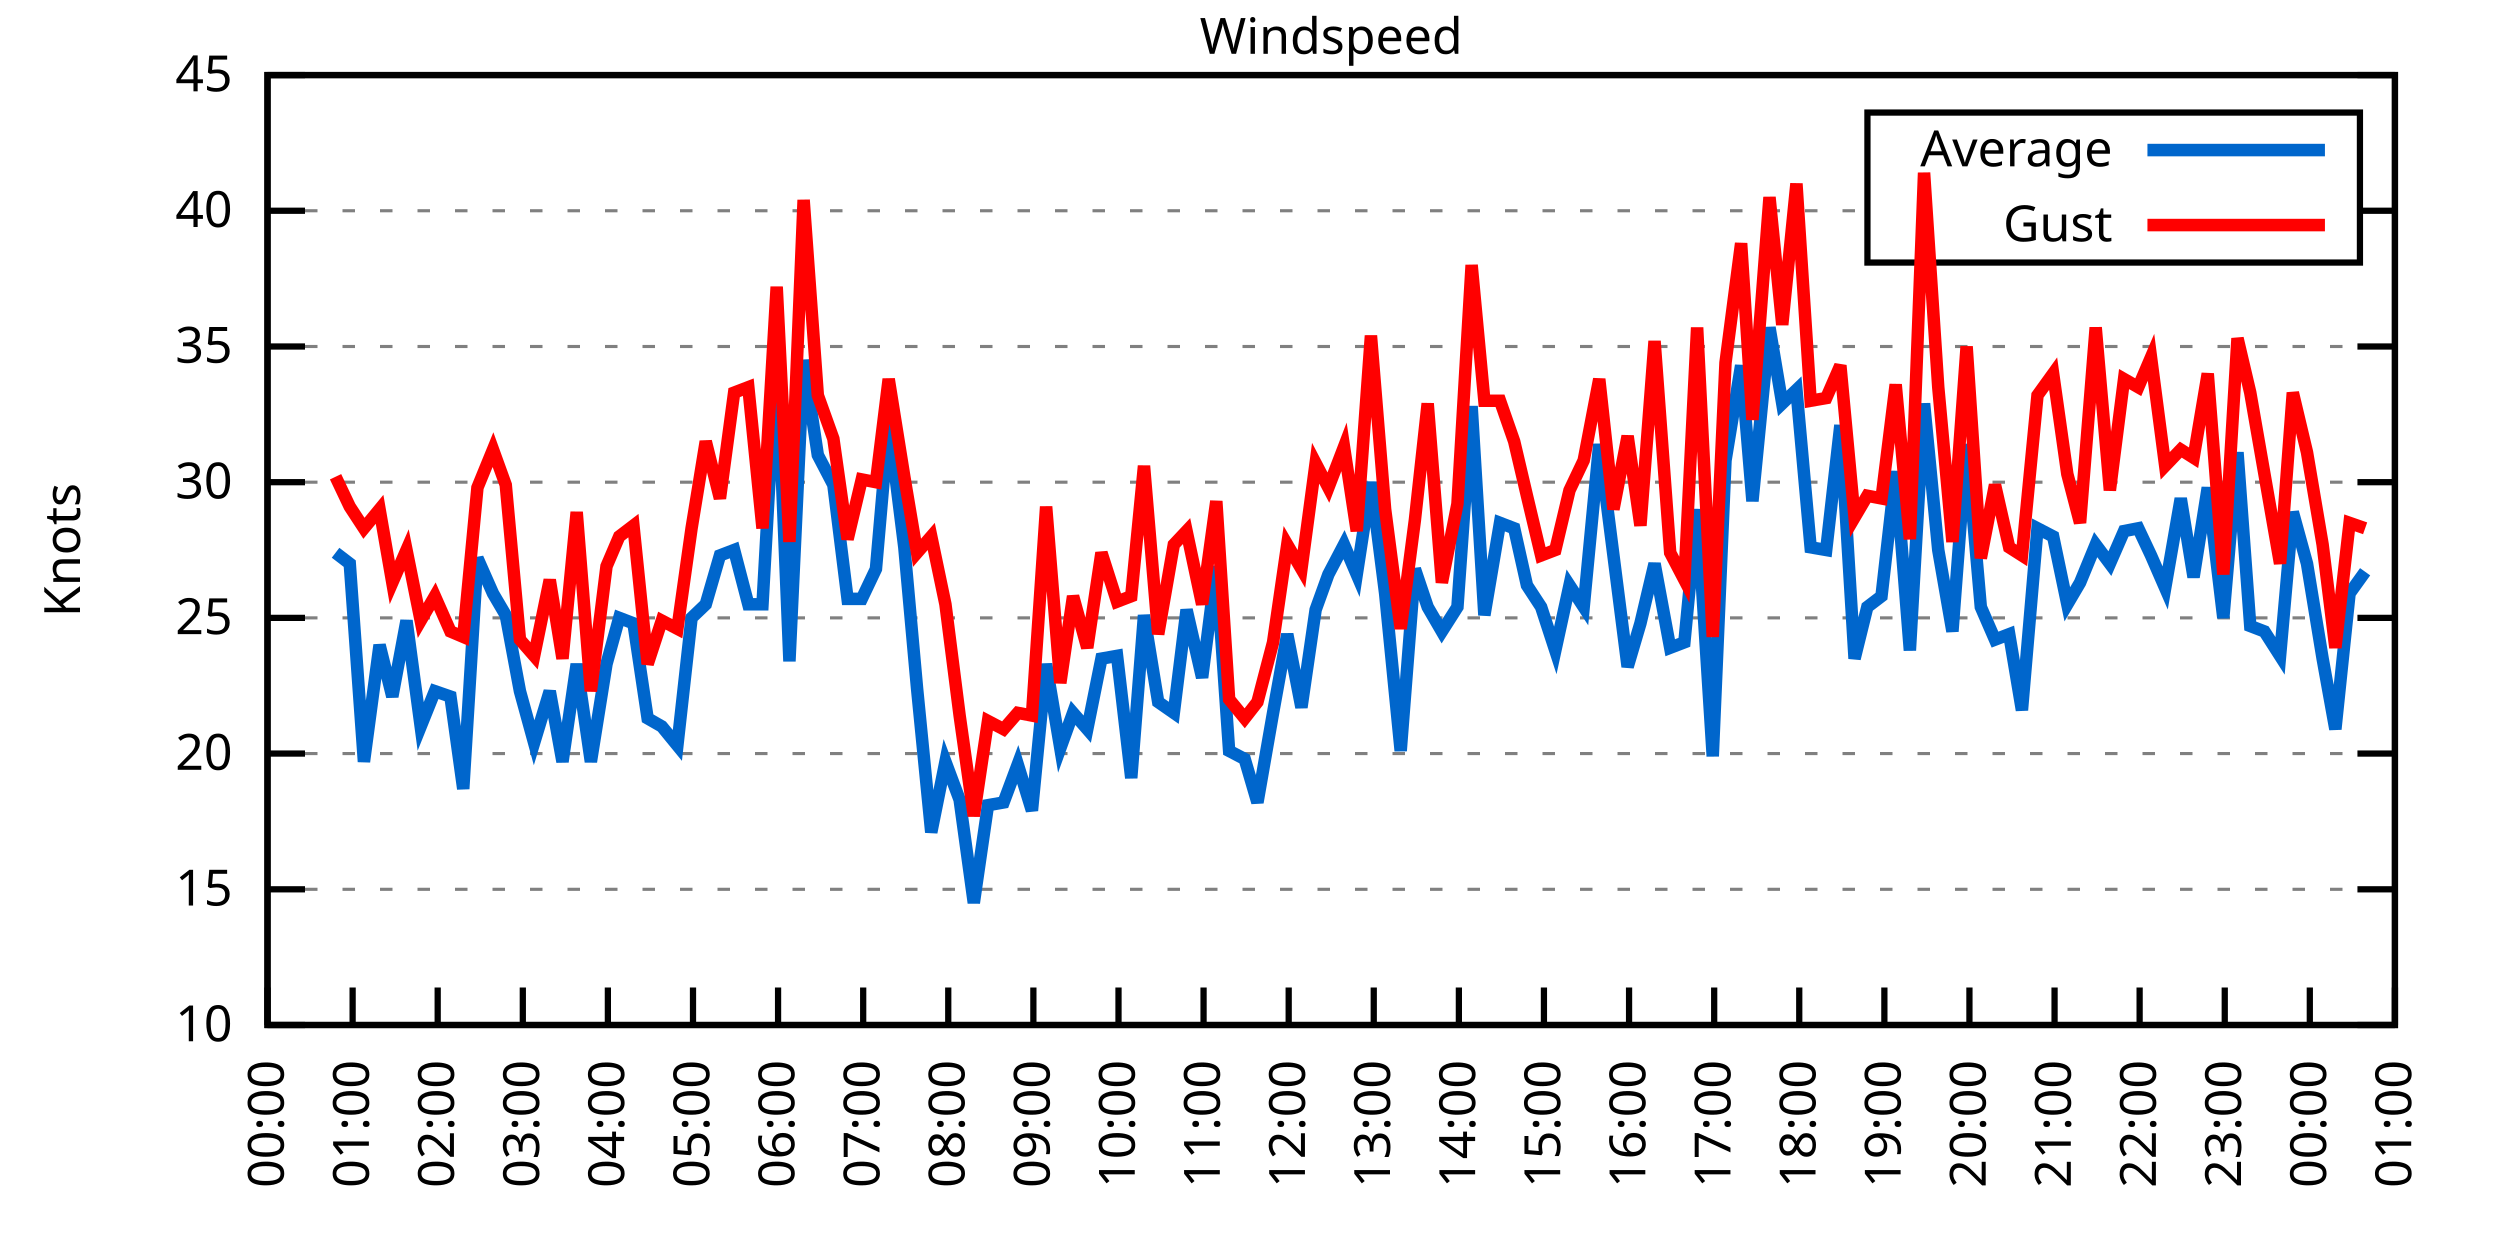
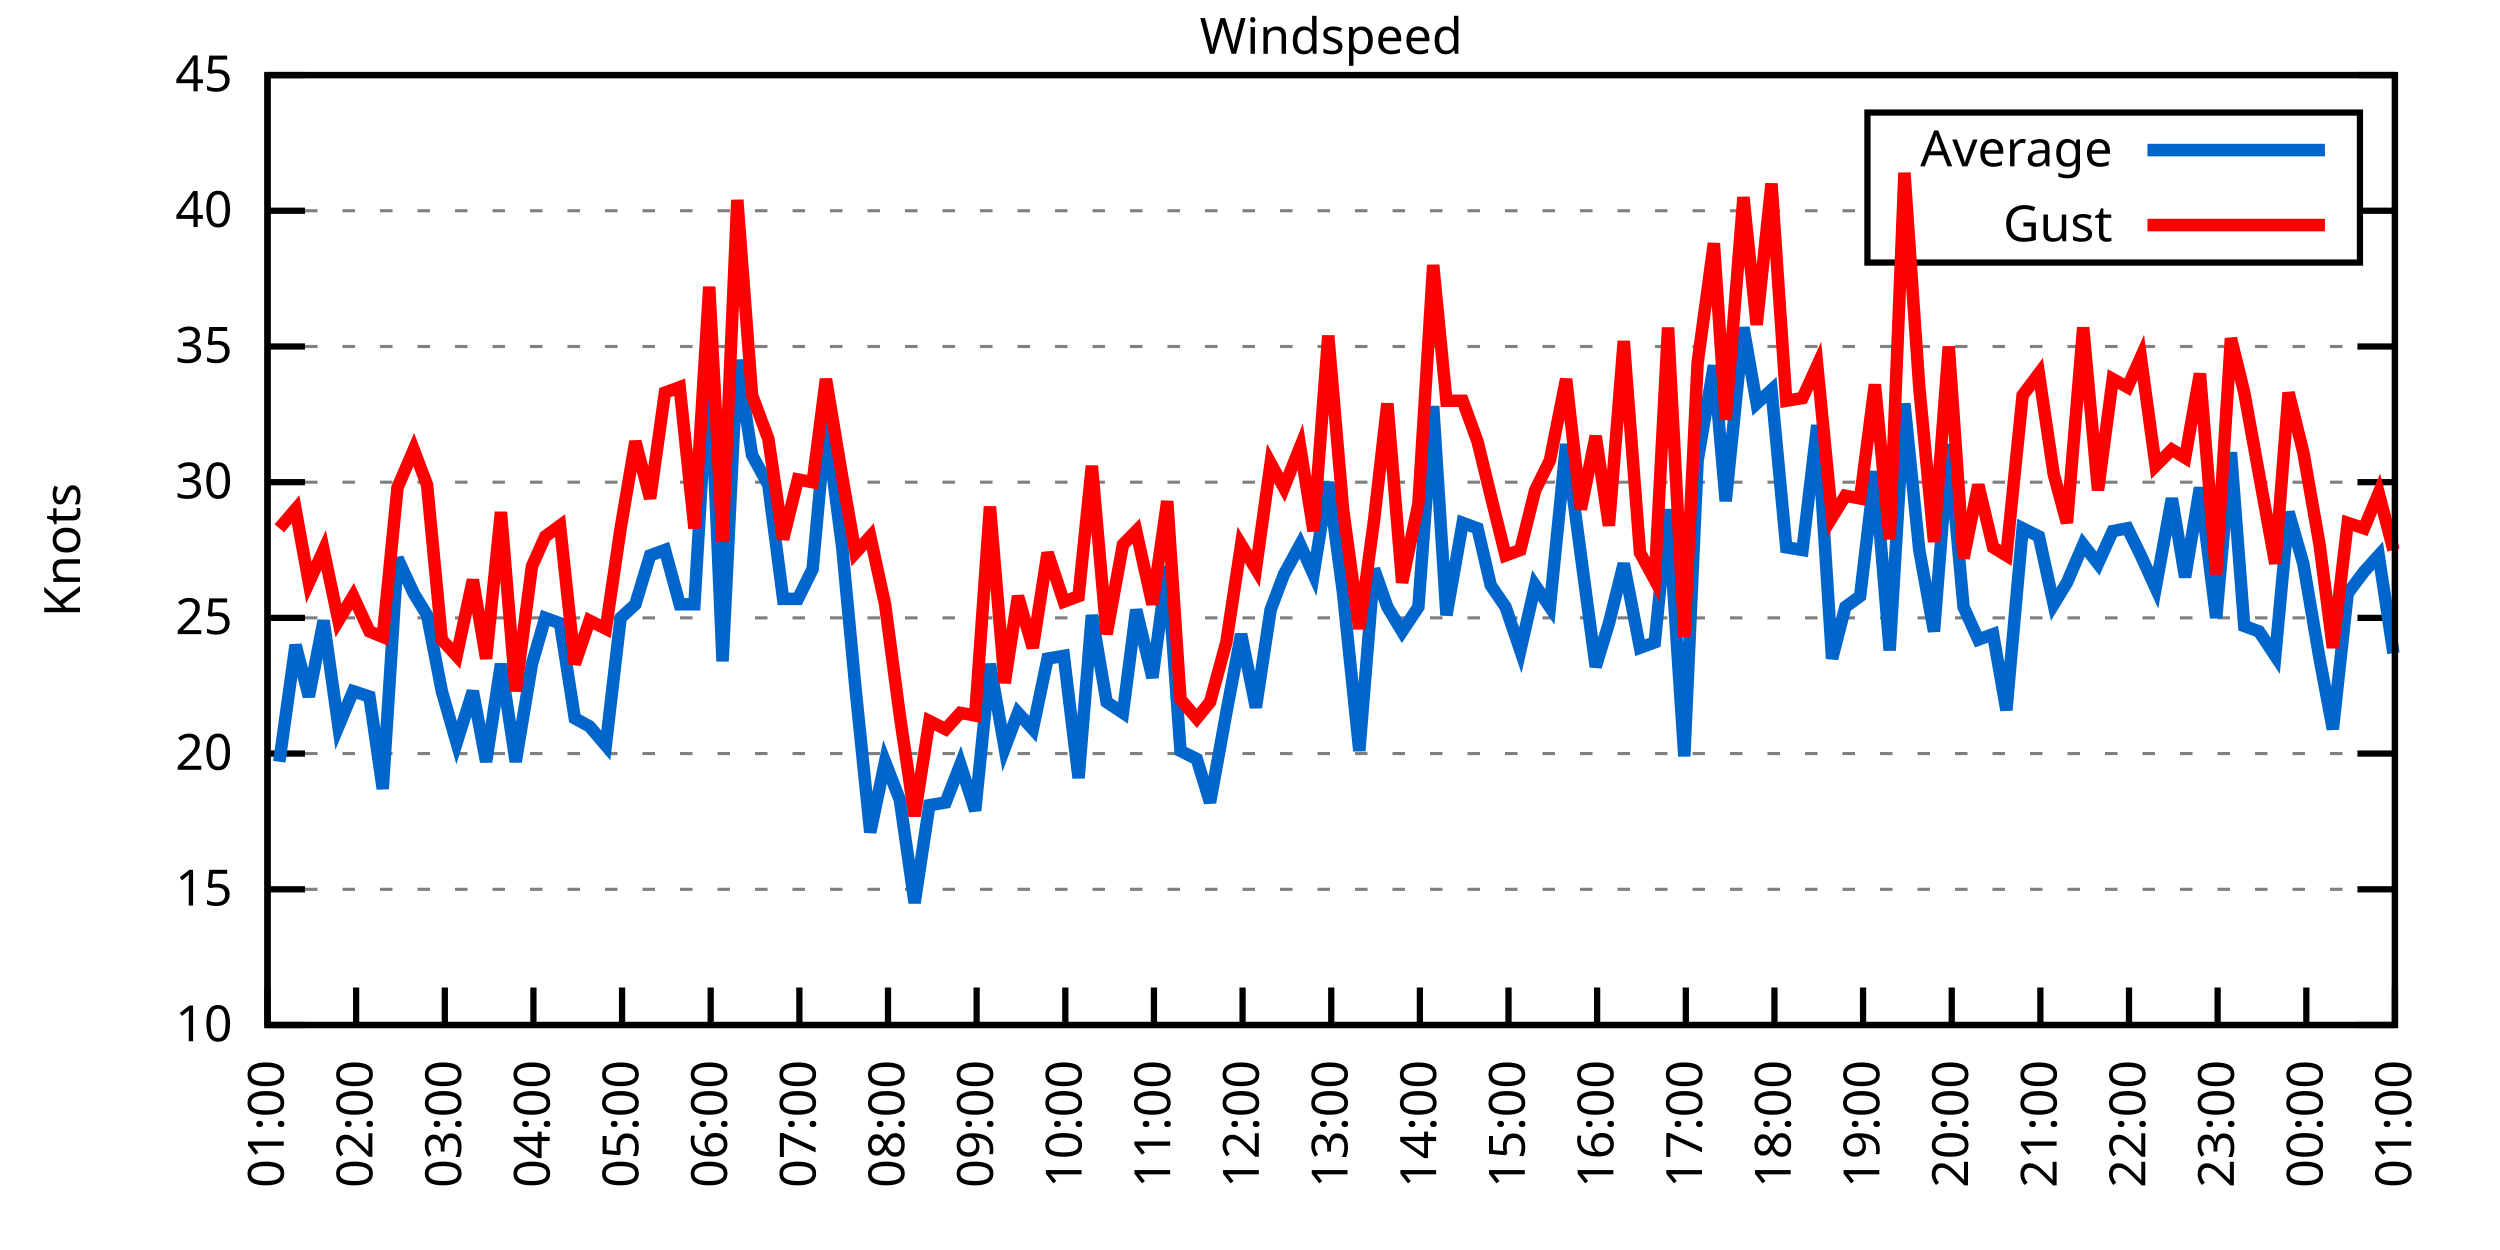
<svg xmlns="http://www.w3.org/2000/svg" xmlns:xlink="http://www.w3.org/1999/xlink" width="400" height="200" viewBox="0 0 400 200">
  <g id="gnuplot_canvas">
    <rect x="0" y="0" width="400" height="200" fill="none" />
    <defs>
      <circle id="gpDot" r="0.5" stroke-width="0.5" stroke="currentColor" />
      <path id="gpPt0" stroke-width="0.333" stroke="currentColor" d="M-1,0 h2 M0,-1 v2" />
      <path id="gpPt1" stroke-width="0.333" stroke="currentColor" d="M-1,-1 L1,1 M1,-1 L-1,1" />
      <path id="gpPt2" stroke-width="0.333" stroke="currentColor" d="M-1,0 L1,0 M0,-1 L0,1 M-1,-1 L1,1 M-1,1 L1,-1" />
      <rect id="gpPt3" stroke-width="0.333" stroke="currentColor" x="-1" y="-1" width="2" height="2" />
      <rect id="gpPt4" stroke-width="0.333" stroke="currentColor" fill="currentColor" x="-1" y="-1" width="2" height="2" />
      <circle id="gpPt5" stroke-width="0.333" stroke="currentColor" cx="0" cy="0" r="1" />
      <use xlink:href="#gpPt5" id="gpPt6" fill="currentColor" stroke="none" />
      <path id="gpPt7" stroke-width="0.333" stroke="currentColor" d="M0,-1.33 L-1.33,0.67 L1.33,0.67 z" />
      <use xlink:href="#gpPt7" id="gpPt8" fill="currentColor" stroke="none" />
      <use xlink:href="#gpPt7" id="gpPt9" stroke="currentColor" transform="rotate(180)" />
      <use xlink:href="#gpPt9" id="gpPt10" fill="currentColor" stroke="none" />
      <use xlink:href="#gpPt3" id="gpPt11" stroke="currentColor" transform="rotate(45)" />
      <use xlink:href="#gpPt11" id="gpPt12" fill="currentColor" stroke="none" />
      <path id="gpPt13" stroke-width="0.333" stroke="currentColor" d="M0,1.330 L1.265,0.411 L0.782,-1.067 L-0.782,-1.076 L-1.265,0.411 z" />
      <use xlink:href="#gpPt13" id="gpPt14" fill="currentColor" stroke="none" />
      <filter id="textbox" filterUnits="objectBoundingBox" x="0" y="0" height="1" width="1">
        <feFlood flood-color="white" flood-opacity="1" result="bgnd" />
        <feComposite in="SourceGraphic" in2="bgnd" operator="atop" />
      </filter>
      <filter id="greybox" filterUnits="objectBoundingBox" x="0" y="0" height="1" width="1">
        <feFlood flood-color="lightgrey" flood-opacity="1" result="grey" />
        <feComposite in="SourceGraphic" in2="grey" operator="atop" />
      </filter>
    </defs>
    <g fill="none" color="white" stroke="currentColor" stroke-width="1.00" stroke-linecap="butt" stroke-linejoin="miter">
</g>
    <g fill="none" color="black" stroke="currentColor" stroke-width="1.00" stroke-linecap="butt" stroke-linejoin="miter">
      <g stroke="none" shape-rendering="crispEdges">
        <polygon fill="rgb(255, 255, 255)" points="42.80,164.00 383.18,164.00 383.18,12.02 42.80,12.02 " />
      </g>
    </g>
    <g fill="none" color="black" stroke="currentColor" stroke-width="1.00" stroke-linecap="butt" stroke-linejoin="miter">
</g>
    <g fill="none" color="black" stroke="black" stroke-width="0.50" stroke-linecap="butt" stroke-linejoin="miter">
</g>
    <g fill="none" color="gray" stroke="currentColor" stroke-width="0.50" stroke-linecap="butt" stroke-linejoin="miter">
      <path stroke="gray" stroke-dasharray="2,4" class="gridline" d="M42.80,164.00 L383.19,164.00  " />
    </g>
    <g fill="none" color="gray" stroke="gray" stroke-width="1.00" stroke-linecap="butt" stroke-linejoin="miter">
</g>
    <g fill="none" color="black" stroke="currentColor" stroke-width="1.00" stroke-linecap="butt" stroke-linejoin="miter">
      <path stroke="black" d="M42.80,164.00 L48.80,164.00 M383.19,164.00 L377.19,164.00  " />
      <g transform="translate(37.20,166.60)" stroke="none" fill="black" font-family="Sans" font-size="8.00" text-anchor="end">
        <text>
          <tspan font-family="Sans"> 10</tspan>
        </text>
      </g>
    </g>
    <g fill="none" color="black" stroke="currentColor" stroke-width="1.00" stroke-linecap="butt" stroke-linejoin="miter">
</g>
    <g fill="none" color="black" stroke="black" stroke-width="0.50" stroke-linecap="butt" stroke-linejoin="miter">
</g>
    <g fill="none" color="gray" stroke="currentColor" stroke-width="0.50" stroke-linecap="butt" stroke-linejoin="miter">
      <path stroke="gray" stroke-dasharray="2,4" class="gridline" d="M42.80,142.29 L383.19,142.29  " />
    </g>
    <g fill="none" color="gray" stroke="gray" stroke-width="1.00" stroke-linecap="butt" stroke-linejoin="miter">
</g>
    <g fill="none" color="black" stroke="currentColor" stroke-width="1.00" stroke-linecap="butt" stroke-linejoin="miter">
      <path stroke="black" d="M42.80,142.29 L48.80,142.29 M383.19,142.29 L377.19,142.29  " />
      <g transform="translate(37.20,144.89)" stroke="none" fill="black" font-family="Sans" font-size="8.00" text-anchor="end">
        <text>
          <tspan font-family="Sans"> 15</tspan>
        </text>
      </g>
    </g>
    <g fill="none" color="black" stroke="currentColor" stroke-width="1.00" stroke-linecap="butt" stroke-linejoin="miter">
</g>
    <g fill="none" color="black" stroke="black" stroke-width="0.50" stroke-linecap="butt" stroke-linejoin="miter">
</g>
    <g fill="none" color="gray" stroke="currentColor" stroke-width="0.50" stroke-linecap="butt" stroke-linejoin="miter">
      <path stroke="gray" stroke-dasharray="2,4" class="gridline" d="M42.80,120.57 L383.19,120.57  " />
    </g>
    <g fill="none" color="gray" stroke="gray" stroke-width="1.00" stroke-linecap="butt" stroke-linejoin="miter">
</g>
    <g fill="none" color="black" stroke="currentColor" stroke-width="1.00" stroke-linecap="butt" stroke-linejoin="miter">
      <path stroke="black" d="M42.80,120.57 L48.80,120.57 M383.19,120.57 L377.19,120.57  " />
      <g transform="translate(37.20,123.17)" stroke="none" fill="black" font-family="Sans" font-size="8.00" text-anchor="end">
        <text>
          <tspan font-family="Sans"> 20</tspan>
        </text>
      </g>
    </g>
    <g fill="none" color="black" stroke="currentColor" stroke-width="1.00" stroke-linecap="butt" stroke-linejoin="miter">
</g>
    <g fill="none" color="black" stroke="black" stroke-width="0.50" stroke-linecap="butt" stroke-linejoin="miter">
</g>
    <g fill="none" color="gray" stroke="currentColor" stroke-width="0.50" stroke-linecap="butt" stroke-linejoin="miter">
      <path stroke="gray" stroke-dasharray="2,4" class="gridline" d="M42.80,98.86 L383.19,98.86  " />
    </g>
    <g fill="none" color="gray" stroke="gray" stroke-width="1.00" stroke-linecap="butt" stroke-linejoin="miter">
</g>
    <g fill="none" color="black" stroke="currentColor" stroke-width="1.00" stroke-linecap="butt" stroke-linejoin="miter">
      <path stroke="black" d="M42.80,98.86 L48.80,98.86 M383.19,98.86 L377.19,98.86  " />
      <g transform="translate(37.20,101.46)" stroke="none" fill="black" font-family="Sans" font-size="8.00" text-anchor="end">
        <text>
          <tspan font-family="Sans"> 25</tspan>
        </text>
      </g>
    </g>
    <g fill="none" color="black" stroke="currentColor" stroke-width="1.00" stroke-linecap="butt" stroke-linejoin="miter">
</g>
    <g fill="none" color="black" stroke="black" stroke-width="0.50" stroke-linecap="butt" stroke-linejoin="miter">
</g>
    <g fill="none" color="gray" stroke="currentColor" stroke-width="0.50" stroke-linecap="butt" stroke-linejoin="miter">
      <path stroke="gray" stroke-dasharray="2,4" class="gridline" d="M42.80,77.15 L383.19,77.15  " />
    </g>
    <g fill="none" color="gray" stroke="gray" stroke-width="1.00" stroke-linecap="butt" stroke-linejoin="miter">
</g>
    <g fill="none" color="black" stroke="currentColor" stroke-width="1.00" stroke-linecap="butt" stroke-linejoin="miter">
      <path stroke="black" d="M42.80,77.15 L48.80,77.15 M383.19,77.15 L377.19,77.15  " />
      <g transform="translate(37.20,79.75)" stroke="none" fill="black" font-family="Sans" font-size="8.00" text-anchor="end">
        <text>
          <tspan font-family="Sans"> 30</tspan>
        </text>
      </g>
    </g>
    <g fill="none" color="black" stroke="currentColor" stroke-width="1.00" stroke-linecap="butt" stroke-linejoin="miter">
</g>
    <g fill="none" color="black" stroke="black" stroke-width="0.50" stroke-linecap="butt" stroke-linejoin="miter">
</g>
    <g fill="none" color="gray" stroke="currentColor" stroke-width="0.50" stroke-linecap="butt" stroke-linejoin="miter">
      <path stroke="gray" stroke-dasharray="2,4" class="gridline" d="M42.80,55.44 L383.19,55.44  " />
    </g>
    <g fill="none" color="gray" stroke="gray" stroke-width="1.00" stroke-linecap="butt" stroke-linejoin="miter">
</g>
    <g fill="none" color="black" stroke="currentColor" stroke-width="1.00" stroke-linecap="butt" stroke-linejoin="miter">
      <path stroke="black" d="M42.80,55.44 L48.80,55.44 M383.19,55.44 L377.19,55.44  " />
      <g transform="translate(37.20,58.04)" stroke="none" fill="black" font-family="Sans" font-size="8.00" text-anchor="end">
        <text>
          <tspan font-family="Sans"> 35</tspan>
        </text>
      </g>
    </g>
    <g fill="none" color="black" stroke="currentColor" stroke-width="1.00" stroke-linecap="butt" stroke-linejoin="miter">
</g>
    <g fill="none" color="black" stroke="black" stroke-width="0.50" stroke-linecap="butt" stroke-linejoin="miter">
</g>
    <g fill="none" color="gray" stroke="currentColor" stroke-width="0.50" stroke-linecap="butt" stroke-linejoin="miter">
      <path stroke="gray" stroke-dasharray="2,4" class="gridline" d="M42.80,33.72 L298.79,33.72 M377.59,33.72 L383.19,33.72  " />
    </g>
    <g fill="none" color="gray" stroke="gray" stroke-width="1.00" stroke-linecap="butt" stroke-linejoin="miter">
</g>
    <g fill="none" color="black" stroke="currentColor" stroke-width="1.00" stroke-linecap="butt" stroke-linejoin="miter">
      <path stroke="black" d="M42.80,33.72 L48.80,33.72 M383.19,33.72 L377.19,33.72  " />
      <g transform="translate(37.20,36.32)" stroke="none" fill="black" font-family="Sans" font-size="8.00" text-anchor="end">
        <text>
          <tspan font-family="Sans"> 40</tspan>
        </text>
      </g>
    </g>
    <g fill="none" color="black" stroke="currentColor" stroke-width="1.00" stroke-linecap="butt" stroke-linejoin="miter">
</g>
    <g fill="none" color="black" stroke="black" stroke-width="0.50" stroke-linecap="butt" stroke-linejoin="miter">
</g>
    <g fill="none" color="gray" stroke="currentColor" stroke-width="0.50" stroke-linecap="butt" stroke-linejoin="miter">
      <path stroke="gray" stroke-dasharray="2,4" class="gridline" d="M42.80,12.01 L383.19,12.01  " />
    </g>
    <g fill="none" color="gray" stroke="gray" stroke-width="1.00" stroke-linecap="butt" stroke-linejoin="miter">
</g>
    <g fill="none" color="black" stroke="currentColor" stroke-width="1.00" stroke-linecap="butt" stroke-linejoin="miter">
      <path stroke="black" d="M42.80,12.01 L48.80,12.01 M383.19,12.01 L377.19,12.01  " />
      <g transform="translate(37.20,14.61)" stroke="none" fill="black" font-family="Sans" font-size="8.00" text-anchor="end">
        <text>
          <tspan font-family="Sans"> 45</tspan>
        </text>
      </g>
    </g>
    <g fill="none" color="black" stroke="currentColor" stroke-width="1.00" stroke-linecap="butt" stroke-linejoin="miter">
      <path stroke="black" d="M42.80,164.00 L42.80,158.00  " />
      <g transform="translate(45.40,169.60) rotate(270.00)" stroke="none" fill="black" font-family="Sans" font-size="8.00" text-anchor="end">
        <text>
-           <tspan font-family="Sans">00:00</tspan>
-         </text>
-       </g>
-     </g>
-     <g fill="none" color="black" stroke="currentColor" stroke-width="1.00" stroke-linecap="butt" stroke-linejoin="miter">
-       <path stroke="black" d="M56.42,164.00 L56.42,158.00  " />
-       <g transform="translate(59.02,169.60) rotate(270.00)" stroke="none" fill="black" font-family="Sans" font-size="8.00" text-anchor="end">
-         <text>
          <tspan font-family="Sans">01:00</tspan>
        </text>
      </g>
    </g>
    <g fill="none" color="black" stroke="currentColor" stroke-width="1.00" stroke-linecap="butt" stroke-linejoin="miter">
-       <path stroke="black" d="M70.03,164.00 L70.03,158.00  " />
-       <g transform="translate(72.63,169.60) rotate(270.00)" stroke="none" fill="black" font-family="Sans" font-size="8.00" text-anchor="end">
+       <path stroke="black" d="M56.98,164.00 L56.98,158.00  " />
+       <g transform="translate(59.58,169.60) rotate(270.00)" stroke="none" fill="black" font-family="Sans" font-size="8.00" text-anchor="end">
        <text>
          <tspan font-family="Sans">02:00</tspan>
        </text>
      </g>
    </g>
    <g fill="none" color="black" stroke="currentColor" stroke-width="1.00" stroke-linecap="butt" stroke-linejoin="miter">
-       <path stroke="black" d="M83.65,164.00 L83.65,158.00  " />
-       <g transform="translate(86.25,169.60) rotate(270.00)" stroke="none" fill="black" font-family="Sans" font-size="8.00" text-anchor="end">
+       <path stroke="black" d="M71.17,164.00 L71.17,158.00  " />
+       <g transform="translate(73.77,169.60) rotate(270.00)" stroke="none" fill="black" font-family="Sans" font-size="8.00" text-anchor="end">
        <text>
          <tspan font-family="Sans">03:00</tspan>
        </text>
      </g>
    </g>
    <g fill="none" color="black" stroke="currentColor" stroke-width="1.00" stroke-linecap="butt" stroke-linejoin="miter">
-       <path stroke="black" d="M97.26,164.00 L97.26,158.00  " />
-       <g transform="translate(99.86,169.60) rotate(270.00)" stroke="none" fill="black" font-family="Sans" font-size="8.00" text-anchor="end">
+       <path stroke="black" d="M85.35,164.00 L85.35,158.00  " />
+       <g transform="translate(87.95,169.60) rotate(270.00)" stroke="none" fill="black" font-family="Sans" font-size="8.00" text-anchor="end">
        <text>
          <tspan font-family="Sans">04:00</tspan>
        </text>
      </g>
    </g>
    <g fill="none" color="black" stroke="currentColor" stroke-width="1.00" stroke-linecap="butt" stroke-linejoin="miter">
-       <path stroke="black" d="M110.88,164.00 L110.88,158.00  " />
-       <g transform="translate(113.48,169.60) rotate(270.00)" stroke="none" fill="black" font-family="Sans" font-size="8.00" text-anchor="end">
+       <path stroke="black" d="M99.53,164.00 L99.53,158.00  " />
+       <g transform="translate(102.13,169.60) rotate(270.00)" stroke="none" fill="black" font-family="Sans" font-size="8.00" text-anchor="end">
        <text>
          <tspan font-family="Sans">05:00</tspan>
        </text>
      </g>
    </g>
    <g fill="none" color="black" stroke="currentColor" stroke-width="1.00" stroke-linecap="butt" stroke-linejoin="miter">
-       <path stroke="black" d="M124.49,164.00 L124.49,158.00  " />
-       <g transform="translate(127.09,169.60) rotate(270.00)" stroke="none" fill="black" font-family="Sans" font-size="8.00" text-anchor="end">
+       <path stroke="black" d="M113.71,164.00 L113.71,158.00  " />
+       <g transform="translate(116.31,169.60) rotate(270.00)" stroke="none" fill="black" font-family="Sans" font-size="8.00" text-anchor="end">
        <text>
          <tspan font-family="Sans">06:00</tspan>
        </text>
      </g>
    </g>
    <g fill="none" color="black" stroke="currentColor" stroke-width="1.00" stroke-linecap="butt" stroke-linejoin="miter">
-       <path stroke="black" d="M138.11,164.00 L138.11,158.00  " />
-       <g transform="translate(140.71,169.60) rotate(270.00)" stroke="none" fill="black" font-family="Sans" font-size="8.00" text-anchor="end">
+       <path stroke="black" d="M127.90,164.00 L127.90,158.00  " />
+       <g transform="translate(130.50,169.60) rotate(270.00)" stroke="none" fill="black" font-family="Sans" font-size="8.00" text-anchor="end">
        <text>
          <tspan font-family="Sans">07:00</tspan>
        </text>
      </g>
    </g>
    <g fill="none" color="black" stroke="currentColor" stroke-width="1.00" stroke-linecap="butt" stroke-linejoin="miter">
-       <path stroke="black" d="M151.72,164.00 L151.72,158.00  " />
-       <g transform="translate(154.32,169.60) rotate(270.00)" stroke="none" fill="black" font-family="Sans" font-size="8.00" text-anchor="end">
+       <path stroke="black" d="M142.08,164.00 L142.08,158.00  " />
+       <g transform="translate(144.68,169.60) rotate(270.00)" stroke="none" fill="black" font-family="Sans" font-size="8.00" text-anchor="end">
        <text>
          <tspan font-family="Sans">08:00</tspan>
        </text>
      </g>
    </g>
    <g fill="none" color="black" stroke="currentColor" stroke-width="1.00" stroke-linecap="butt" stroke-linejoin="miter">
-       <path stroke="black" d="M165.34,164.00 L165.34,158.00  " />
-       <g transform="translate(167.94,169.60) rotate(270.00)" stroke="none" fill="black" font-family="Sans" font-size="8.00" text-anchor="end">
+       <path stroke="black" d="M156.26,164.00 L156.26,158.00  " />
+       <g transform="translate(158.86,169.60) rotate(270.00)" stroke="none" fill="black" font-family="Sans" font-size="8.00" text-anchor="end">
        <text>
          <tspan font-family="Sans">09:00</tspan>
        </text>
      </g>
    </g>
    <g fill="none" color="black" stroke="currentColor" stroke-width="1.00" stroke-linecap="butt" stroke-linejoin="miter">
-       <path stroke="black" d="M178.96,164.00 L178.96,158.00  " />
-       <g transform="translate(181.56,169.60) rotate(270.00)" stroke="none" fill="black" font-family="Sans" font-size="8.00" text-anchor="end">
+       <path stroke="black" d="M170.45,164.00 L170.45,158.00  " />
+       <g transform="translate(173.05,169.60) rotate(270.00)" stroke="none" fill="black" font-family="Sans" font-size="8.00" text-anchor="end">
        <text>
          <tspan font-family="Sans">10:00</tspan>
        </text>
      </g>
    </g>
    <g fill="none" color="black" stroke="currentColor" stroke-width="1.00" stroke-linecap="butt" stroke-linejoin="miter">
-       <path stroke="black" d="M192.57,164.00 L192.57,158.00  " />
-       <g transform="translate(195.17,169.60) rotate(270.00)" stroke="none" fill="black" font-family="Sans" font-size="8.00" text-anchor="end">
+       <path stroke="black" d="M184.63,164.00 L184.63,158.00  " />
+       <g transform="translate(187.23,169.60) rotate(270.00)" stroke="none" fill="black" font-family="Sans" font-size="8.00" text-anchor="end">
        <text>
          <tspan font-family="Sans">11:00</tspan>
        </text>
      </g>
    </g>
    <g fill="none" color="black" stroke="currentColor" stroke-width="1.00" stroke-linecap="butt" stroke-linejoin="miter">
-       <path stroke="black" d="M206.19,164.00 L206.19,158.00  " />
-       <g transform="translate(208.79,169.60) rotate(270.00)" stroke="none" fill="black" font-family="Sans" font-size="8.00" text-anchor="end">
+       <path stroke="black" d="M198.81,164.00 L198.81,158.00  " />
+       <g transform="translate(201.41,169.60) rotate(270.00)" stroke="none" fill="black" font-family="Sans" font-size="8.00" text-anchor="end">
        <text>
          <tspan font-family="Sans">12:00</tspan>
        </text>
      </g>
    </g>
    <g fill="none" color="black" stroke="currentColor" stroke-width="1.00" stroke-linecap="butt" stroke-linejoin="miter">
-       <path stroke="black" d="M219.80,164.00 L219.80,158.00  " />
-       <g transform="translate(222.40,169.60) rotate(270.00)" stroke="none" fill="black" font-family="Sans" font-size="8.00" text-anchor="end">
+       <path stroke="black" d="M213.00,164.00 L213.00,158.00  " />
+       <g transform="translate(215.60,169.60) rotate(270.00)" stroke="none" fill="black" font-family="Sans" font-size="8.00" text-anchor="end">
        <text>
          <tspan font-family="Sans">13:00</tspan>
        </text>
      </g>
    </g>
    <g fill="none" color="black" stroke="currentColor" stroke-width="1.00" stroke-linecap="butt" stroke-linejoin="miter">
-       <path stroke="black" d="M233.42,164.00 L233.42,158.00  " />
-       <g transform="translate(236.02,169.60) rotate(270.00)" stroke="none" fill="black" font-family="Sans" font-size="8.00" text-anchor="end">
+       <path stroke="black" d="M227.18,164.00 L227.18,158.00  " />
+       <g transform="translate(229.78,169.60) rotate(270.00)" stroke="none" fill="black" font-family="Sans" font-size="8.00" text-anchor="end">
        <text>
          <tspan font-family="Sans">14:00</tspan>
        </text>
      </g>
    </g>
    <g fill="none" color="black" stroke="currentColor" stroke-width="1.00" stroke-linecap="butt" stroke-linejoin="miter">
-       <path stroke="black" d="M247.03,164.00 L247.03,158.00  " />
-       <g transform="translate(249.63,169.60) rotate(270.00)" stroke="none" fill="black" font-family="Sans" font-size="8.00" text-anchor="end">
+       <path stroke="black" d="M241.36,164.00 L241.36,158.00  " />
+       <g transform="translate(243.96,169.60) rotate(270.00)" stroke="none" fill="black" font-family="Sans" font-size="8.00" text-anchor="end">
        <text>
          <tspan font-family="Sans">15:00</tspan>
        </text>
      </g>
    </g>
    <g fill="none" color="black" stroke="currentColor" stroke-width="1.00" stroke-linecap="butt" stroke-linejoin="miter">
-       <path stroke="black" d="M260.65,164.00 L260.65,158.00  " />
-       <g transform="translate(263.25,169.60) rotate(270.00)" stroke="none" fill="black" font-family="Sans" font-size="8.00" text-anchor="end">
+       <path stroke="black" d="M255.54,164.00 L255.54,158.00  " />
+       <g transform="translate(258.14,169.60) rotate(270.00)" stroke="none" fill="black" font-family="Sans" font-size="8.00" text-anchor="end">
        <text>
          <tspan font-family="Sans">16:00</tspan>
        </text>
      </g>
    </g>
    <g fill="none" color="black" stroke="currentColor" stroke-width="1.00" stroke-linecap="butt" stroke-linejoin="miter">
-       <path stroke="black" d="M274.27,164.00 L274.27,158.00  " />
-       <g transform="translate(276.87,169.60) rotate(270.00)" stroke="none" fill="black" font-family="Sans" font-size="8.00" text-anchor="end">
+       <path stroke="black" d="M269.73,164.00 L269.73,158.00  " />
+       <g transform="translate(272.33,169.60) rotate(270.00)" stroke="none" fill="black" font-family="Sans" font-size="8.00" text-anchor="end">
        <text>
          <tspan font-family="Sans">17:00</tspan>
        </text>
      </g>
    </g>
    <g fill="none" color="black" stroke="currentColor" stroke-width="1.00" stroke-linecap="butt" stroke-linejoin="miter">
-       <path stroke="black" d="M287.88,164.00 L287.88,158.00  " />
-       <g transform="translate(290.48,169.60) rotate(270.00)" stroke="none" fill="black" font-family="Sans" font-size="8.00" text-anchor="end">
+       <path stroke="black" d="M283.91,164.00 L283.91,158.00  " />
+       <g transform="translate(286.51,169.60) rotate(270.00)" stroke="none" fill="black" font-family="Sans" font-size="8.00" text-anchor="end">
        <text>
          <tspan font-family="Sans">18:00</tspan>
        </text>
      </g>
    </g>
    <g fill="none" color="black" stroke="currentColor" stroke-width="1.00" stroke-linecap="butt" stroke-linejoin="miter">
-       <path stroke="black" d="M301.50,164.00 L301.50,158.00  " />
-       <g transform="translate(304.10,169.60) rotate(270.00)" stroke="none" fill="black" font-family="Sans" font-size="8.00" text-anchor="end">
+       <path stroke="black" d="M298.09,164.00 L298.09,158.00  " />
+       <g transform="translate(300.69,169.60) rotate(270.00)" stroke="none" fill="black" font-family="Sans" font-size="8.00" text-anchor="end">
        <text>
          <tspan font-family="Sans">19:00</tspan>
        </text>
      </g>
    </g>
    <g fill="none" color="black" stroke="currentColor" stroke-width="1.00" stroke-linecap="butt" stroke-linejoin="miter">
-       <path stroke="black" d="M315.11,164.00 L315.11,158.00  " />
-       <g transform="translate(317.71,169.60) rotate(270.00)" stroke="none" fill="black" font-family="Sans" font-size="8.00" text-anchor="end">
+       <path stroke="black" d="M312.28,164.00 L312.28,158.00  " />
+       <g transform="translate(314.88,169.60) rotate(270.00)" stroke="none" fill="black" font-family="Sans" font-size="8.00" text-anchor="end">
        <text>
          <tspan font-family="Sans">20:00</tspan>
        </text>
      </g>
    </g>
    <g fill="none" color="black" stroke="currentColor" stroke-width="1.00" stroke-linecap="butt" stroke-linejoin="miter">
-       <path stroke="black" d="M328.73,164.00 L328.73,158.00  " />
-       <g transform="translate(331.33,169.60) rotate(270.00)" stroke="none" fill="black" font-family="Sans" font-size="8.00" text-anchor="end">
+       <path stroke="black" d="M326.46,164.00 L326.46,158.00  " />
+       <g transform="translate(329.06,169.60) rotate(270.00)" stroke="none" fill="black" font-family="Sans" font-size="8.00" text-anchor="end">
        <text>
          <tspan font-family="Sans">21:00</tspan>
        </text>
      </g>
    </g>
    <g fill="none" color="black" stroke="currentColor" stroke-width="1.00" stroke-linecap="butt" stroke-linejoin="miter">
-       <path stroke="black" d="M342.34,164.00 L342.34,158.00  " />
-       <g transform="translate(344.94,169.60) rotate(270.00)" stroke="none" fill="black" font-family="Sans" font-size="8.00" text-anchor="end">
+       <path stroke="black" d="M340.64,164.00 L340.64,158.00  " />
+       <g transform="translate(343.24,169.60) rotate(270.00)" stroke="none" fill="black" font-family="Sans" font-size="8.00" text-anchor="end">
        <text>
          <tspan font-family="Sans">22:00</tspan>
        </text>
      </g>
    </g>
    <g fill="none" color="black" stroke="currentColor" stroke-width="1.00" stroke-linecap="butt" stroke-linejoin="miter">
-       <path stroke="black" d="M355.96,164.00 L355.96,158.00  " />
-       <g transform="translate(358.56,169.60) rotate(270.00)" stroke="none" fill="black" font-family="Sans" font-size="8.00" text-anchor="end">
+       <path stroke="black" d="M354.82,164.00 L354.82,158.00  " />
+       <g transform="translate(357.42,169.60) rotate(270.00)" stroke="none" fill="black" font-family="Sans" font-size="8.00" text-anchor="end">
        <text>
          <tspan font-family="Sans">23:00</tspan>
        </text>
      </g>
    </g>
    <g fill="none" color="black" stroke="currentColor" stroke-width="1.00" stroke-linecap="butt" stroke-linejoin="miter">
-       <path stroke="black" d="M369.57,164.00 L369.57,158.00  " />
-       <g transform="translate(372.17,169.60) rotate(270.00)" stroke="none" fill="black" font-family="Sans" font-size="8.00" text-anchor="end">
+       <path stroke="black" d="M369.01,164.00 L369.01,158.00  " />
+       <g transform="translate(371.61,169.60) rotate(270.00)" stroke="none" fill="black" font-family="Sans" font-size="8.00" text-anchor="end">
        <text>
          <tspan font-family="Sans">00:00</tspan>
        </text>
      </g>
    </g>
    <g fill="none" color="black" stroke="currentColor" stroke-width="1.00" stroke-linecap="butt" stroke-linejoin="miter">
      <path stroke="black" d="M383.19,164.00 L383.19,158.00  " />
      <g transform="translate(385.79,169.60) rotate(270.00)" stroke="none" fill="black" font-family="Sans" font-size="8.00" text-anchor="end">
        <text>
          <tspan font-family="Sans">01:00</tspan>
        </text>
      </g>
    </g>
    <g fill="none" color="black" stroke="currentColor" stroke-width="1.00" stroke-linecap="butt" stroke-linejoin="miter">
</g>
    <g fill="none" color="black" stroke="currentColor" stroke-width="1.00" stroke-linecap="butt" stroke-linejoin="miter">
      <path stroke="black" d="M42.80,12.01 L42.80,164.00 L383.19,164.00 L383.19,12.01 L42.80,12.01 Z  " />
    </g>
    <g fill="none" color="black" stroke="currentColor" stroke-width="1.00" stroke-linecap="butt" stroke-linejoin="miter">
</g>
    <g fill="none" color="black" stroke="currentColor" stroke-width="1.00" stroke-linecap="butt" stroke-linejoin="miter">
      <path stroke="black" d="M298.79,42.01 L298.79,18.01 L377.59,18.01 L377.59,42.01 L298.79,42.01 Z  " />
    </g>
    <g id="Windspeed_plot_1">
      <g fill="none" color="white" stroke="black" stroke-width="2.00" stroke-linecap="butt" stroke-linejoin="miter">
</g>
      <g fill="none" color="black" stroke="currentColor" stroke-width="2.00" stroke-linecap="butt" stroke-linejoin="miter">
        <g transform="translate(337.99,26.61)" stroke="none" fill="black" font-family="Sans" font-size="8.00" text-anchor="end">
          <text>
            <tspan font-family="Sans">Average</tspan>
          </text>
        </g>
      </g>
      <g fill="none" color="black" stroke="currentColor" stroke-width="2.00" stroke-linecap="butt" stroke-linejoin="miter">
-         <path stroke="rgb(  0, 102, 204)" d="M343.59,24.01 L371.99,24.01 M53.69,88.44 L55.96,90.18 L58.23,121.88 L60.73,103.20 L62.77,111.45 L65.04,99.30   L67.31,116.23 L69.58,110.59 L72.07,111.45 L74.12,126.22 L76.39,89.31 L78.88,94.95 L80.92,98.43 L83.19,110.59   L85.46,118.84 L87.96,110.59 L90.00,121.88 L92.27,106.24 L94.54,121.88 L97.04,106.24 L99.08,98.86 L101.35,99.73   L103.62,114.93 L105.89,116.23 L108.38,119.27 L110.65,98.86 L112.92,96.69 L115.19,88.87 L117.46,88.00 L119.73,96.69   L122.00,96.69 L124.27,56.30 L126.31,105.81 L128.58,57.61 L130.85,72.81 L133.34,77.58 L135.61,95.82 L137.88,95.82   L140.15,91.04 L142.19,67.59 L144.69,87.57 L146.73,110.15 L149.00,133.17 L151.27,121.88 L153.54,127.96 L155.81,144.46   L158.08,128.83 L160.57,128.39 L162.84,122.31 L165.11,129.69 L167.38,106.24 L169.65,119.71 L171.69,114.06 L173.96,116.67   L176.23,105.38 L178.73,104.94 L181.00,124.48 L183.04,98.43 L185.31,112.32 L187.81,114.06 L189.85,97.56 L192.34,108.42   L194.61,90.61 L196.66,120.14 L199.15,121.44 L201.19,128.39 L203.69,114.06 L205.96,101.47 L208.23,113.19 L210.50,97.56   L212.54,91.91 L215.04,87.14 L217.08,91.91 L219.35,77.15 L221.62,94.95 L224.11,120.14 L226.38,91.04 L228.43,97.12   L230.70,101.03 L233.19,97.12 L235.46,64.99 L237.50,98.43 L240.00,83.66 L242.27,84.53 L244.31,93.65 L246.58,97.12   L248.85,104.07 L251.12,93.65 L253.39,97.12 L255.88,71.07 L258.15,88.87 L260.42,106.68 L262.47,99.73 L264.73,90.18   L267.23,103.64 L269.50,102.77 L271.54,81.49 L274.04,121.01 L276.08,73.67 L278.58,58.48 L280.39,80.19 L283.12,52.40   L285.16,64.56 L287.43,62.38 L289.70,87.57 L292.19,88.00 L294.46,68.03 L296.73,105.38 L298.77,97.12 L301.04,95.39   L303.31,75.41 L305.58,104.07 L307.85,64.56 L310.12,88.00 L312.39,101.03 L314.66,71.07 L316.93,97.12 L319.20,102.34   L321.47,101.47 L323.51,113.63 L326.00,84.53 L328.50,85.83 L330.77,96.69 L332.81,93.22 L335.31,87.14 L337.58,90.18   L339.85,84.97 L342.12,84.53 L344.16,88.87 L346.43,94.08 L348.92,79.75 L350.97,92.35 L353.24,78.02 L355.73,98.86   L358.00,72.37 L360.04,100.16 L362.31,101.03 L364.81,104.94 L366.85,81.93 L369.12,90.18 L371.62,105.38 L373.66,116.67   L375.93,94.95 L378.42,91.48  " />
+         <path stroke="rgb(  0, 102, 204)" d="M343.59,24.01 L371.99,24.01 M44.69,121.88 L47.29,103.20 L49.42,111.45 L51.78,99.30 L54.15,116.23 L56.51,110.59   L59.11,111.45 L61.24,126.22 L63.60,89.31 L66.20,94.95 L68.33,98.43 L70.69,110.59 L73.06,118.84 L75.66,110.59   L77.78,121.88 L80.15,106.24 L82.51,121.88 L85.11,106.24 L87.24,98.86 L89.60,99.73 L91.97,114.93 L94.33,116.23   L96.93,119.27 L99.30,98.86 L101.66,96.69 L104.02,88.87 L106.39,88.00 L108.75,96.69 L111.11,96.69 L113.48,56.30   L115.61,105.81 L117.97,57.61 L120.33,72.81 L122.93,77.58 L125.30,95.82 L127.66,95.82 L130.02,91.04 L132.15,67.59   L134.75,87.57 L136.88,110.15 L139.24,133.17 L141.61,121.88 L143.97,127.96 L146.34,144.46 L148.70,128.83 L151.30,128.39   L153.66,122.31 L156.03,129.69 L158.39,106.24 L160.75,119.71 L162.88,114.06 L165.25,116.67 L167.61,105.38 L170.21,104.94   L172.57,124.48 L174.70,98.43 L177.06,112.32 L179.67,114.06 L181.79,97.56 L184.39,108.42 L186.76,90.61 L188.88,120.14   L191.48,121.44 L193.61,128.39 L196.21,114.06 L198.58,101.47 L200.94,113.19 L203.30,97.56 L205.43,91.91 L208.03,87.14   L210.16,91.91 L212.52,77.15 L214.89,94.95 L217.49,120.14 L219.85,91.04 L221.98,97.12 L224.34,101.03 L226.94,97.12   L229.31,64.99 L231.43,98.43 L234.03,83.66 L236.40,84.53 L238.52,93.65 L240.89,97.12 L243.25,104.07 L245.62,93.65   L247.98,97.12 L250.58,71.07 L252.94,88.87 L255.31,106.68 L257.43,99.73 L259.80,90.18 L262.40,103.64 L264.76,102.77   L266.89,81.49 L269.49,121.01 L271.62,73.67 L274.22,58.48 L276.11,80.19 L278.95,52.40 L281.07,64.56 L283.44,62.38   L285.80,87.57 L288.40,88.00 L290.76,68.03 L293.13,105.38 L295.26,97.12 L297.62,95.39 L299.98,75.41 L302.35,104.07   L304.71,64.56 L307.08,88.00 L309.44,101.03 L311.80,71.07 L314.17,97.12 L316.53,102.34 L318.89,101.47 L321.02,113.63   L323.62,84.53 L326.22,85.83 L328.59,96.69 L330.71,93.22 L333.31,87.14 L335.68,90.18 L338.04,84.97 L340.40,84.53   L342.53,88.87 L344.90,94.08 L347.50,79.75 L349.62,92.35 L351.99,78.02 L354.59,98.86 L356.95,72.37 L359.08,100.16   L361.44,101.03 L364.04,104.94 L366.17,81.93 L368.53,90.18 L371.13,105.38 L373.26,116.67 L375.63,94.95 L378.23,91.48   L380.59,88.87 L382.95,104.51  " />
      </g>
    </g>
    <g id="Windspeed_plot_2">
      <g fill="none" color="black" stroke="currentColor" stroke-width="2.00" stroke-linecap="butt" stroke-linejoin="miter">
        <g transform="translate(337.99,38.61)" stroke="none" fill="black" font-family="Sans" font-size="8.00" text-anchor="end">
          <text>
            <tspan font-family="Sans">Gust</tspan>
          </text>
        </g>
      </g>
      <g fill="none" color="black" stroke="currentColor" stroke-width="2.00" stroke-linecap="butt" stroke-linejoin="miter">
-         <path stroke="rgb(255,   0,   0)" d="M343.59,36.01 L371.99,36.01 M53.69,76.28 L55.96,81.06 L58.23,84.53 L60.73,81.49 L62.77,93.22 L65.04,88.00   L67.31,99.30 L69.58,95.39 L72.07,101.03 L74.12,101.90 L76.39,78.02 L78.88,71.94 L80.92,77.58 L83.19,102.34   L85.46,104.94 L87.96,92.78 L90.00,105.38 L92.27,81.93 L94.54,110.59 L97.04,90.61 L99.08,85.83 L101.35,84.10   L103.62,106.24 L105.89,99.30 L108.38,100.60 L110.65,84.53 L112.92,70.63 L115.19,79.75 L117.46,62.82 L119.73,61.95   L122.00,84.53 L124.27,45.88 L126.31,86.70 L128.58,31.99 L130.85,63.25 L133.34,70.20 L135.61,86.27 L137.88,76.71   L140.15,77.15 L142.19,60.65 L144.69,76.28 L146.73,88.44 L149.00,85.83 L151.27,96.69 L153.54,114.49 L155.81,130.56   L158.08,115.36 L160.57,116.67 L162.84,114.06 L165.11,114.49 L167.38,81.06 L169.65,109.28 L171.69,95.39 L173.96,103.64   L176.23,88.44 L178.73,96.26 L181.00,95.39 L183.04,74.54 L185.31,101.47 L187.81,87.14 L189.85,84.97 L192.34,96.69   L194.61,80.19 L196.66,111.89 L199.15,114.93 L201.19,112.32 L203.69,102.77 L205.96,87.14 L208.23,91.04 L210.50,74.11   L212.54,78.02 L215.04,71.50 L217.08,84.97 L219.35,53.70 L221.62,81.49 L224.11,100.60 L226.38,83.23 L228.43,64.56   L230.70,93.22 L233.19,80.62 L235.46,42.41 L237.50,64.12 L240.00,64.12 L242.27,70.63 L244.31,79.32 L246.58,88.87   L248.85,88.00 L251.12,78.45 L253.39,73.67 L255.88,60.65 L258.15,81.49 L260.42,69.77 L262.47,84.10 L264.73,54.57   L267.23,88.44 L269.50,92.78 L271.54,52.40 L274.04,101.90 L276.08,58.04 L278.58,38.93 L280.39,67.16 L283.12,31.55   L285.16,51.96 L287.43,29.38 L289.70,64.12 L292.19,63.69 L294.46,58.48 L296.73,82.79 L298.77,79.32 L301.04,79.75   L303.31,61.52 L305.58,86.27 L307.85,27.64 L310.12,61.95 L312.39,86.70 L314.66,55.44 L316.93,89.31 L319.20,77.58   L321.47,87.57 L323.51,88.87 L326.00,63.25 L328.50,59.78 L330.77,75.85 L332.81,83.66 L335.31,52.40 L337.58,78.45   L339.85,60.65 L342.12,61.95 L344.16,57.17 L346.43,74.54 L348.92,71.94 L350.97,73.24 L353.24,59.78 L355.73,91.91   L358.00,54.13 L360.04,62.82 L362.31,75.85 L364.81,90.18 L366.85,62.82 L369.12,72.37 L371.62,87.14 L373.66,103.64   L375.93,83.66 L378.42,84.53  " />
+         <path stroke="rgb(255,   0,   0)" d="M343.59,36.01 L371.99,36.01 M44.69,84.53 L47.29,81.49 L49.42,93.22 L51.78,88.00 L54.15,99.30 L56.51,95.39   L59.11,101.03 L61.24,101.90 L63.60,78.02 L66.20,71.94 L68.33,77.58 L70.69,102.34 L73.06,104.94 L75.66,92.78   L77.78,105.38 L80.15,81.93 L82.51,110.59 L85.11,90.61 L87.24,85.83 L89.60,84.10 L91.97,106.24 L94.33,99.30   L96.93,100.60 L99.30,84.53 L101.66,70.63 L104.02,79.75 L106.39,62.82 L108.75,61.95 L111.11,84.53 L113.48,45.88   L115.61,86.70 L117.97,31.99 L120.33,63.25 L122.93,70.20 L125.30,86.27 L127.66,76.71 L130.02,77.15 L132.15,60.65   L134.75,76.28 L136.88,88.44 L139.24,85.83 L141.61,96.69 L143.97,114.49 L146.34,130.56 L148.70,115.36 L151.30,116.67   L153.66,114.06 L156.03,114.49 L158.39,81.06 L160.75,109.28 L162.88,95.39 L165.25,103.64 L167.61,88.44 L170.21,96.26   L172.57,95.39 L174.70,74.54 L177.06,101.47 L179.67,87.14 L181.79,84.97 L184.39,96.69 L186.76,80.19 L188.88,111.89   L191.48,114.93 L193.61,112.32 L196.21,102.77 L198.58,87.14 L200.94,91.04 L203.30,74.11 L205.43,78.02 L208.03,71.50   L210.16,84.97 L212.52,53.70 L214.89,81.49 L217.49,100.60 L219.85,83.23 L221.98,64.56 L224.34,93.22 L226.94,80.62   L229.31,42.41 L231.43,64.12 L234.03,64.12 L236.40,70.63 L238.52,79.32 L240.89,88.87 L243.25,88.00 L245.62,78.45   L247.98,73.67 L250.58,60.65 L252.94,81.49 L255.31,69.77 L257.43,84.10 L259.80,54.57 L262.40,88.44 L264.76,92.78   L266.89,52.40 L269.49,101.90 L271.62,58.04 L274.22,38.93 L276.11,67.16 L278.95,31.55 L281.07,51.96 L283.44,29.38   L285.80,64.12 L288.40,63.69 L290.76,58.48 L293.13,82.79 L295.26,79.32 L297.62,79.75 L299.98,61.52 L302.35,86.27   L304.71,27.64 L307.08,61.95 L309.44,86.70 L311.80,55.44 L314.17,89.31 L316.53,77.58 L318.89,87.57 L321.02,88.87   L323.62,63.25 L326.22,59.78 L328.59,75.85 L330.71,83.66 L333.31,52.40 L335.68,78.45 L338.04,60.65 L340.40,61.95   L342.53,57.17 L344.90,74.54 L347.50,71.94 L349.62,73.24 L351.99,59.78 L354.59,91.91 L356.95,54.13 L359.08,62.82   L361.44,75.85 L364.04,90.18 L366.17,62.82 L368.53,72.37 L371.13,87.14 L373.26,103.64 L375.63,83.66 L378.23,84.53   L380.59,78.89 L382.95,88.00  " />
      </g>
    </g>
    <g fill="none" color="black" stroke="currentColor" stroke-width="2.00" stroke-linecap="butt" stroke-linejoin="miter">
</g>
    <g fill="none" color="black" stroke="black" stroke-width="1.00" stroke-linecap="butt" stroke-linejoin="miter">
</g>
    <g fill="none" color="black" stroke="currentColor" stroke-width="1.00" stroke-linecap="butt" stroke-linejoin="miter">
      <path stroke="black" d="M42.80,12.01 L42.80,164.00 L383.19,164.00 L383.19,12.01 L42.80,12.01 Z  " />
      <g transform="translate(12.80,88.01) rotate(270.00)" stroke="none" fill="black" font-family="Sans" font-size="8.00" text-anchor="middle">
        <text>
          <tspan font-family="Sans">Knots</tspan>
        </text>
      </g>
    </g>
    <g fill="none" color="black" stroke="currentColor" stroke-width="1.00" stroke-linecap="butt" stroke-linejoin="miter">
</g>
    <g fill="none" color="black" stroke="currentColor" stroke-width="1.00" stroke-linecap="butt" stroke-linejoin="miter">
      <g transform="translate(212.99,8.61)" stroke="none" fill="black" font-family="Sans" font-size="8.00" text-anchor="middle">
        <text>
          <tspan font-family="Sans">Windspeed</tspan>
        </text>
      </g>
    </g>
    <g fill="none" color="black" stroke="currentColor" stroke-width="1.00" stroke-linecap="butt" stroke-linejoin="miter">
</g>
  </g>
</svg>
